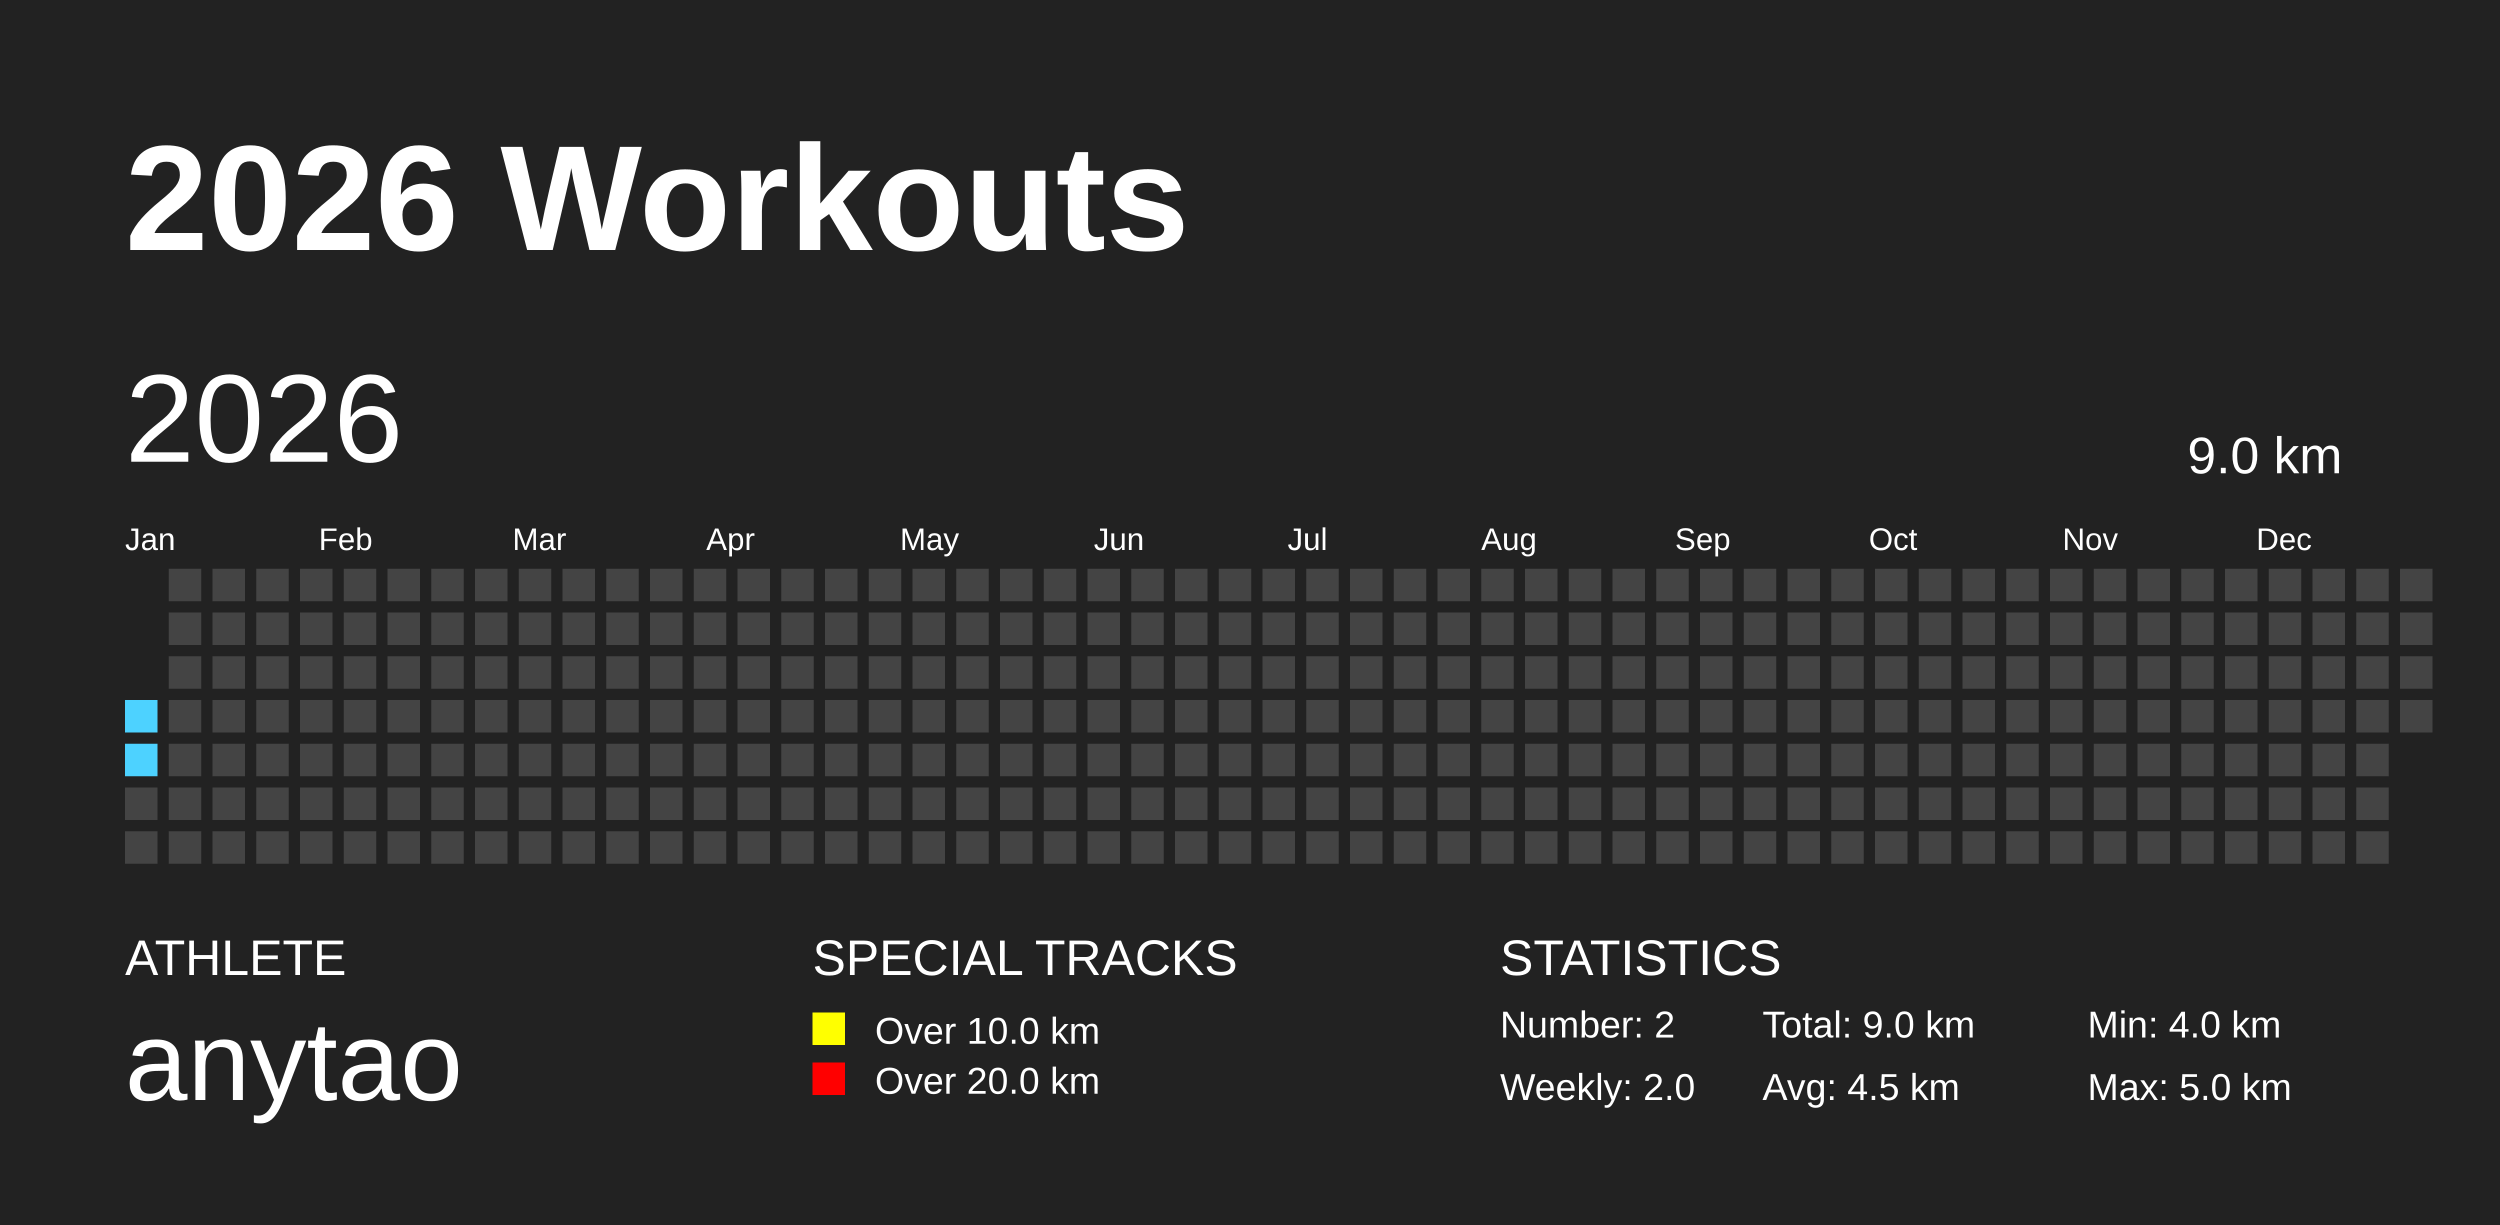
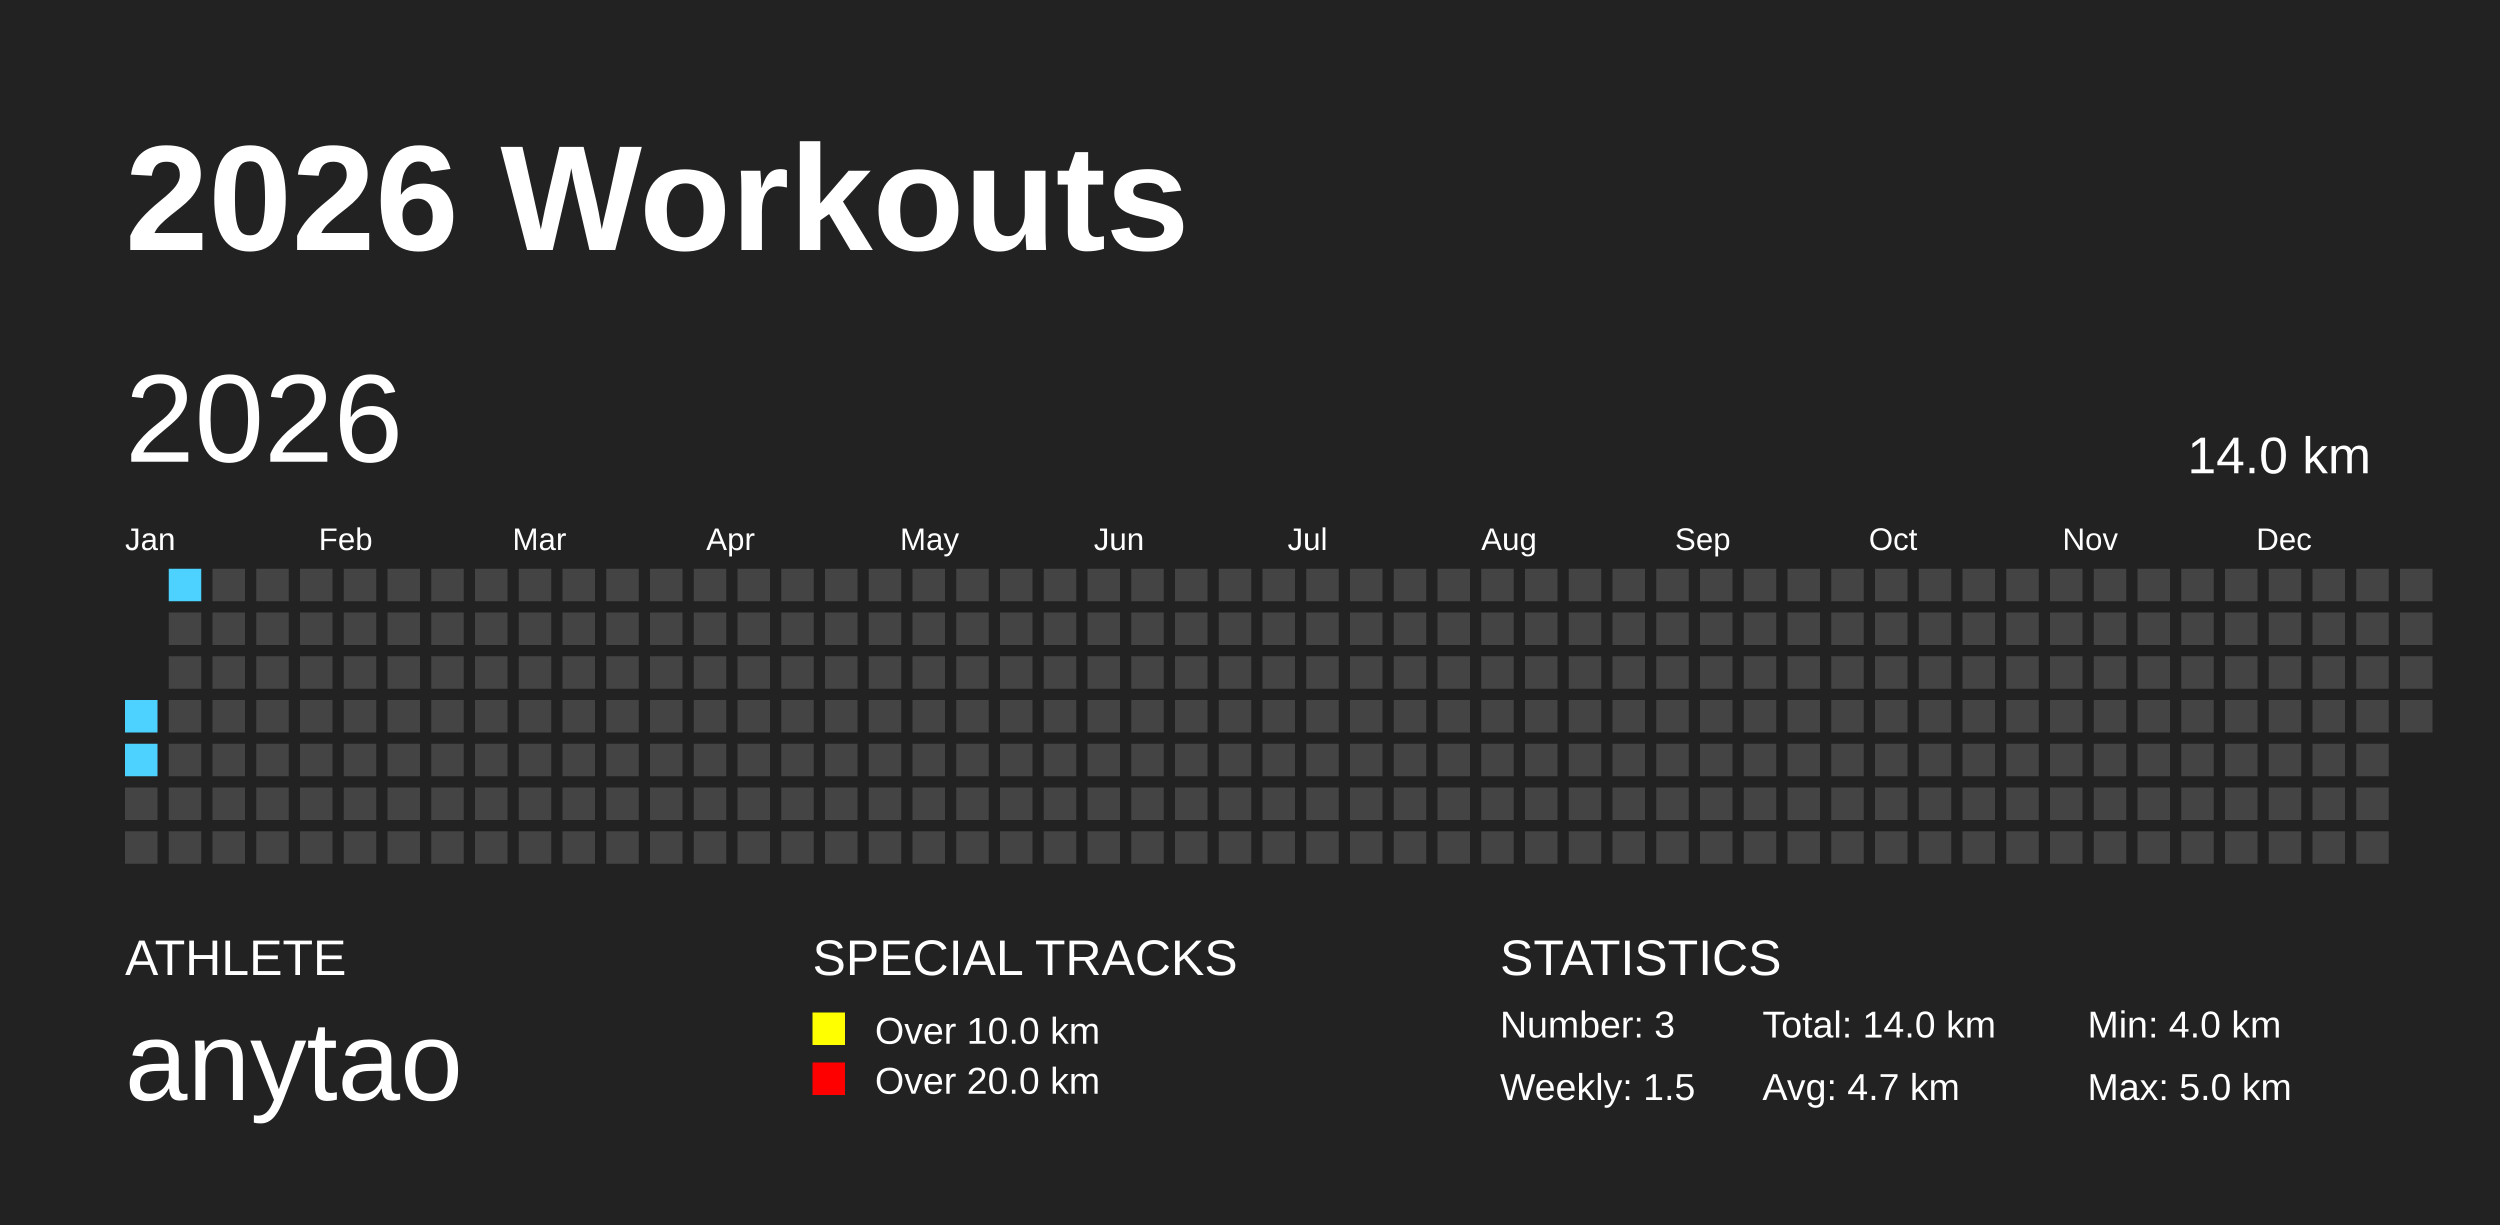
<svg xmlns="http://www.w3.org/2000/svg" baseProfile="full" height="98mm" version="1.1" viewBox="0,0,200,98" width="200mm">
  <defs />
  <rect fill="#222222" height="98" width="200" x="0" y="0" />
  <text fill="#FFFFFF" style="font-size:12px; font-family:Arial; font-weight:bold;" x="10" y="20">2026 Workouts</text>
  <text fill="#FFFFFF" style="font-size:4px; font-family:Arial" x="10" y="78">ATHLETE</text>
  <text fill="#FFFFFF" style="font-size:9px; font-family:Arial" x="10" y="88">anytao</text>
  <text fill="#FFFFFF" style="font-size:4px; font-family:Arial" x="65" y="78">SPECIAL TRACKS</text>
  <rect fill="yellow" height="2.6" width="2.6" x="65" y="81" />
  <text fill="#FFFFFF" style="font-size:3px; font-family:Arial" x="70" y="83.5">Over 10.0 km</text>
  <rect fill="red" height="2.6" width="2.6" x="65" y="85" />
  <text fill="#FFFFFF" style="font-size:3px; font-family:Arial" x="70" y="87.5">Over 20.0 km</text>
  <text fill="#FFFFFF" style="font-size:4px; font-family:Arial" x="120" y="78">STATISTICS</text>
-   <text fill="#FFFFFF" style="font-size:3px; font-family:Arial" x="120" y="83">Number: 2</text>
-   <text fill="#FFFFFF" style="font-size:3px; font-family:Arial" x="120" y="88">Weekly: 2.0</text>
-   <text fill="#FFFFFF" style="font-size:3px; font-family:Arial" x="141" y="83">Total: 9.0 km</text>
-   <text fill="#FFFFFF" style="font-size:3px; font-family:Arial" x="141" y="88">Avg: 4.5 km</text>
+   <text fill="#FFFFFF" style="font-size:3px; font-family:Arial" x="120" y="83">Number: 3</text>
+   <text fill="#FFFFFF" style="font-size:3px; font-family:Arial" x="120" y="88">Weekly: 1.5</text>
+   <text fill="#FFFFFF" style="font-size:3px; font-family:Arial" x="141" y="83">Total: 14.0 km</text>
+   <text fill="#FFFFFF" style="font-size:3px; font-family:Arial" x="141" y="88">Avg: 4.7 km</text>
  <text fill="#FFFFFF" style="font-size:3px; font-family:Arial" x="167" y="83">Min: 4.0 km</text>
  <text fill="#FFFFFF" style="font-size:3px; font-family:Arial" x="167" y="88">Max: 5.0 km</text>
  <text dominant-baseline="hanging" fill="#FFFFFF" style="font-size:10.0px; font-family:Arial;" x="10" y="30">2026</text>
-   <text dominant-baseline="hanging" fill="#FFFFFF" style="font-size:4.125px; font-family:Arial;" x="175" y="35">9.0 km</text>
+   <text dominant-baseline="hanging" fill="#FFFFFF" style="font-size:4.125px; font-family:Arial;" x="175" y="35">14.0 km</text>
  <text fill="#FFFFFF" style="font-size:2.5px; font-family:Arial" x="10.0" y="44">Jan</text>
  <text fill="#FFFFFF" style="font-size:2.5px; font-family:Arial" x="25.5" y="44">Feb</text>
  <text fill="#FFFFFF" style="font-size:2.5px; font-family:Arial" x="41.0" y="44">Mar</text>
  <text fill="#FFFFFF" style="font-size:2.5px; font-family:Arial" x="56.5" y="44">Apr</text>
  <text fill="#FFFFFF" style="font-size:2.5px; font-family:Arial" x="72.0" y="44">May</text>
  <text fill="#FFFFFF" style="font-size:2.5px; font-family:Arial" x="87.5" y="44">Jun</text>
  <text fill="#FFFFFF" style="font-size:2.5px; font-family:Arial" x="103.0" y="44">Jul</text>
  <text fill="#FFFFFF" style="font-size:2.5px; font-family:Arial" x="118.5" y="44">Aug</text>
  <text fill="#FFFFFF" style="font-size:2.5px; font-family:Arial" x="134.0" y="44">Sep</text>
  <text fill="#FFFFFF" style="font-size:2.5px; font-family:Arial" x="149.5" y="44">Oct</text>
  <text fill="#FFFFFF" style="font-size:2.5px; font-family:Arial" x="165.0" y="44">Nov</text>
  <text fill="#FFFFFF" style="font-size:2.5px; font-family:Arial" x="180.5" y="44">Dec</text>
  <rect fill="#4DD2FF" height="2.6" width="2.6" x="10.0" y="56.0" />
  <rect fill="#4DD2FF" height="2.6" width="2.6" x="10.0" y="59.5" />
  <rect fill="#444444" height="2.6" width="2.6" x="10.0" y="63.0" />
  <rect fill="#444444" height="2.6" width="2.6" x="10.0" y="66.5" />
-   <rect fill="#444444" height="2.6" width="2.6" x="13.5" y="45.5" />
+   <rect fill="#4DD2FF" height="2.6" width="2.6" x="13.5" y="45.5" />
  <rect fill="#444444" height="2.6" width="2.6" x="13.5" y="49.0" />
  <rect fill="#444444" height="2.6" width="2.6" x="13.5" y="52.5" />
  <rect fill="#444444" height="2.6" width="2.6" x="13.5" y="56.0" />
  <rect fill="#444444" height="2.6" width="2.6" x="13.5" y="59.5" />
  <rect fill="#444444" height="2.6" width="2.6" x="13.5" y="63.0" />
  <rect fill="#444444" height="2.6" width="2.6" x="13.5" y="66.5" />
  <rect fill="#444444" height="2.6" width="2.6" x="17.0" y="45.5" />
  <rect fill="#444444" height="2.6" width="2.6" x="17.0" y="49.0" />
  <rect fill="#444444" height="2.6" width="2.6" x="17.0" y="52.5" />
  <rect fill="#444444" height="2.6" width="2.6" x="17.0" y="56.0" />
  <rect fill="#444444" height="2.6" width="2.6" x="17.0" y="59.5" />
  <rect fill="#444444" height="2.6" width="2.6" x="17.0" y="63.0" />
  <rect fill="#444444" height="2.6" width="2.6" x="17.0" y="66.5" />
  <rect fill="#444444" height="2.6" width="2.6" x="20.5" y="45.5" />
  <rect fill="#444444" height="2.6" width="2.6" x="20.5" y="49.0" />
  <rect fill="#444444" height="2.6" width="2.6" x="20.5" y="52.5" />
  <rect fill="#444444" height="2.6" width="2.6" x="20.5" y="56.0" />
  <rect fill="#444444" height="2.6" width="2.6" x="20.5" y="59.5" />
  <rect fill="#444444" height="2.6" width="2.6" x="20.5" y="63.0" />
  <rect fill="#444444" height="2.6" width="2.6" x="20.5" y="66.5" />
  <rect fill="#444444" height="2.6" width="2.6" x="24.0" y="45.5" />
  <rect fill="#444444" height="2.6" width="2.6" x="24.0" y="49.0" />
  <rect fill="#444444" height="2.6" width="2.6" x="24.0" y="52.5" />
  <rect fill="#444444" height="2.6" width="2.6" x="24.0" y="56.0" />
  <rect fill="#444444" height="2.6" width="2.6" x="24.0" y="59.5" />
  <rect fill="#444444" height="2.6" width="2.6" x="24.0" y="63.0" />
  <rect fill="#444444" height="2.6" width="2.6" x="24.0" y="66.5" />
  <rect fill="#444444" height="2.6" width="2.6" x="27.5" y="45.5" />
  <rect fill="#444444" height="2.6" width="2.6" x="27.5" y="49.0" />
  <rect fill="#444444" height="2.6" width="2.6" x="27.5" y="52.5" />
  <rect fill="#444444" height="2.6" width="2.6" x="27.5" y="56.0" />
  <rect fill="#444444" height="2.6" width="2.6" x="27.5" y="59.5" />
  <rect fill="#444444" height="2.6" width="2.6" x="27.5" y="63.0" />
  <rect fill="#444444" height="2.6" width="2.6" x="27.5" y="66.5" />
  <rect fill="#444444" height="2.6" width="2.6" x="31.0" y="45.5" />
  <rect fill="#444444" height="2.6" width="2.6" x="31.0" y="49.0" />
  <rect fill="#444444" height="2.6" width="2.6" x="31.0" y="52.5" />
  <rect fill="#444444" height="2.6" width="2.6" x="31.0" y="56.0" />
  <rect fill="#444444" height="2.6" width="2.6" x="31.0" y="59.5" />
  <rect fill="#444444" height="2.6" width="2.6" x="31.0" y="63.0" />
  <rect fill="#444444" height="2.6" width="2.6" x="31.0" y="66.5" />
  <rect fill="#444444" height="2.6" width="2.6" x="34.5" y="45.5" />
  <rect fill="#444444" height="2.6" width="2.6" x="34.5" y="49.0" />
  <rect fill="#444444" height="2.6" width="2.6" x="34.5" y="52.5" />
  <rect fill="#444444" height="2.6" width="2.6" x="34.5" y="56.0" />
  <rect fill="#444444" height="2.6" width="2.6" x="34.5" y="59.5" />
  <rect fill="#444444" height="2.6" width="2.6" x="34.5" y="63.0" />
  <rect fill="#444444" height="2.6" width="2.6" x="34.5" y="66.5" />
  <rect fill="#444444" height="2.6" width="2.6" x="38.0" y="45.5" />
  <rect fill="#444444" height="2.6" width="2.6" x="38.0" y="49.0" />
  <rect fill="#444444" height="2.6" width="2.6" x="38.0" y="52.5" />
  <rect fill="#444444" height="2.6" width="2.6" x="38.0" y="56.0" />
  <rect fill="#444444" height="2.6" width="2.6" x="38.0" y="59.5" />
  <rect fill="#444444" height="2.6" width="2.6" x="38.0" y="63.0" />
  <rect fill="#444444" height="2.6" width="2.6" x="38.0" y="66.5" />
  <rect fill="#444444" height="2.6" width="2.6" x="41.5" y="45.5" />
  <rect fill="#444444" height="2.6" width="2.6" x="41.5" y="49.0" />
  <rect fill="#444444" height="2.6" width="2.6" x="41.5" y="52.5" />
  <rect fill="#444444" height="2.6" width="2.6" x="41.5" y="56.0" />
  <rect fill="#444444" height="2.6" width="2.6" x="41.5" y="59.5" />
  <rect fill="#444444" height="2.6" width="2.6" x="41.5" y="63.0" />
  <rect fill="#444444" height="2.6" width="2.6" x="41.5" y="66.5" />
  <rect fill="#444444" height="2.6" width="2.6" x="45.0" y="45.5" />
  <rect fill="#444444" height="2.6" width="2.6" x="45.0" y="49.0" />
  <rect fill="#444444" height="2.6" width="2.6" x="45.0" y="52.5" />
  <rect fill="#444444" height="2.6" width="2.6" x="45.0" y="56.0" />
  <rect fill="#444444" height="2.6" width="2.6" x="45.0" y="59.5" />
  <rect fill="#444444" height="2.6" width="2.6" x="45.0" y="63.0" />
  <rect fill="#444444" height="2.6" width="2.6" x="45.0" y="66.5" />
  <rect fill="#444444" height="2.6" width="2.6" x="48.5" y="45.5" />
  <rect fill="#444444" height="2.6" width="2.6" x="48.5" y="49.0" />
  <rect fill="#444444" height="2.6" width="2.6" x="48.5" y="52.5" />
  <rect fill="#444444" height="2.6" width="2.6" x="48.5" y="56.0" />
  <rect fill="#444444" height="2.6" width="2.6" x="48.5" y="59.5" />
  <rect fill="#444444" height="2.6" width="2.6" x="48.5" y="63.0" />
  <rect fill="#444444" height="2.6" width="2.6" x="48.5" y="66.5" />
  <rect fill="#444444" height="2.6" width="2.6" x="52.0" y="45.5" />
  <rect fill="#444444" height="2.6" width="2.6" x="52.0" y="49.0" />
  <rect fill="#444444" height="2.6" width="2.6" x="52.0" y="52.5" />
  <rect fill="#444444" height="2.6" width="2.6" x="52.0" y="56.0" />
  <rect fill="#444444" height="2.6" width="2.6" x="52.0" y="59.5" />
  <rect fill="#444444" height="2.6" width="2.6" x="52.0" y="63.0" />
  <rect fill="#444444" height="2.6" width="2.6" x="52.0" y="66.5" />
  <rect fill="#444444" height="2.6" width="2.6" x="55.5" y="45.5" />
  <rect fill="#444444" height="2.6" width="2.6" x="55.5" y="49.0" />
  <rect fill="#444444" height="2.6" width="2.6" x="55.5" y="52.5" />
  <rect fill="#444444" height="2.6" width="2.6" x="55.5" y="56.0" />
  <rect fill="#444444" height="2.6" width="2.6" x="55.5" y="59.5" />
  <rect fill="#444444" height="2.6" width="2.6" x="55.5" y="63.0" />
  <rect fill="#444444" height="2.6" width="2.6" x="55.5" y="66.5" />
  <rect fill="#444444" height="2.6" width="2.6" x="59.0" y="45.5" />
  <rect fill="#444444" height="2.6" width="2.6" x="59.0" y="49.0" />
  <rect fill="#444444" height="2.6" width="2.6" x="59.0" y="52.5" />
  <rect fill="#444444" height="2.6" width="2.6" x="59.0" y="56.0" />
  <rect fill="#444444" height="2.6" width="2.6" x="59.0" y="59.5" />
  <rect fill="#444444" height="2.6" width="2.6" x="59.0" y="63.0" />
  <rect fill="#444444" height="2.6" width="2.6" x="59.0" y="66.5" />
  <rect fill="#444444" height="2.6" width="2.6" x="62.5" y="45.5" />
  <rect fill="#444444" height="2.6" width="2.6" x="62.5" y="49.0" />
  <rect fill="#444444" height="2.6" width="2.6" x="62.5" y="52.5" />
  <rect fill="#444444" height="2.6" width="2.6" x="62.5" y="56.0" />
  <rect fill="#444444" height="2.6" width="2.6" x="62.5" y="59.5" />
  <rect fill="#444444" height="2.6" width="2.6" x="62.5" y="63.0" />
  <rect fill="#444444" height="2.6" width="2.6" x="62.5" y="66.5" />
  <rect fill="#444444" height="2.6" width="2.6" x="66.0" y="45.5" />
  <rect fill="#444444" height="2.6" width="2.6" x="66.0" y="49.0" />
  <rect fill="#444444" height="2.6" width="2.6" x="66.0" y="52.5" />
  <rect fill="#444444" height="2.6" width="2.6" x="66.0" y="56.0" />
  <rect fill="#444444" height="2.6" width="2.6" x="66.0" y="59.5" />
  <rect fill="#444444" height="2.6" width="2.6" x="66.0" y="63.0" />
  <rect fill="#444444" height="2.6" width="2.6" x="66.0" y="66.5" />
  <rect fill="#444444" height="2.6" width="2.6" x="69.5" y="45.5" />
  <rect fill="#444444" height="2.6" width="2.6" x="69.5" y="49.0" />
  <rect fill="#444444" height="2.6" width="2.6" x="69.5" y="52.5" />
  <rect fill="#444444" height="2.6" width="2.6" x="69.5" y="56.0" />
  <rect fill="#444444" height="2.6" width="2.6" x="69.5" y="59.5" />
  <rect fill="#444444" height="2.6" width="2.6" x="69.5" y="63.0" />
  <rect fill="#444444" height="2.6" width="2.6" x="69.5" y="66.5" />
  <rect fill="#444444" height="2.6" width="2.6" x="73.0" y="45.5" />
  <rect fill="#444444" height="2.6" width="2.6" x="73.0" y="49.0" />
  <rect fill="#444444" height="2.6" width="2.6" x="73.0" y="52.5" />
  <rect fill="#444444" height="2.6" width="2.6" x="73.0" y="56.0" />
  <rect fill="#444444" height="2.6" width="2.6" x="73.0" y="59.5" />
  <rect fill="#444444" height="2.6" width="2.6" x="73.0" y="63.0" />
  <rect fill="#444444" height="2.6" width="2.6" x="73.0" y="66.5" />
  <rect fill="#444444" height="2.6" width="2.6" x="76.5" y="45.5" />
  <rect fill="#444444" height="2.6" width="2.6" x="76.5" y="49.0" />
  <rect fill="#444444" height="2.6" width="2.6" x="76.5" y="52.5" />
  <rect fill="#444444" height="2.6" width="2.6" x="76.5" y="56.0" />
  <rect fill="#444444" height="2.6" width="2.6" x="76.5" y="59.5" />
  <rect fill="#444444" height="2.6" width="2.6" x="76.5" y="63.0" />
  <rect fill="#444444" height="2.6" width="2.6" x="76.5" y="66.5" />
  <rect fill="#444444" height="2.6" width="2.6" x="80.0" y="45.5" />
  <rect fill="#444444" height="2.6" width="2.6" x="80.0" y="49.0" />
  <rect fill="#444444" height="2.6" width="2.6" x="80.0" y="52.5" />
  <rect fill="#444444" height="2.6" width="2.6" x="80.0" y="56.0" />
  <rect fill="#444444" height="2.6" width="2.6" x="80.0" y="59.5" />
  <rect fill="#444444" height="2.6" width="2.6" x="80.0" y="63.0" />
  <rect fill="#444444" height="2.6" width="2.6" x="80.0" y="66.5" />
  <rect fill="#444444" height="2.6" width="2.6" x="83.5" y="45.5" />
  <rect fill="#444444" height="2.6" width="2.6" x="83.5" y="49.0" />
  <rect fill="#444444" height="2.6" width="2.6" x="83.5" y="52.5" />
  <rect fill="#444444" height="2.6" width="2.6" x="83.5" y="56.0" />
  <rect fill="#444444" height="2.6" width="2.6" x="83.5" y="59.5" />
  <rect fill="#444444" height="2.6" width="2.6" x="83.5" y="63.0" />
  <rect fill="#444444" height="2.6" width="2.6" x="83.5" y="66.5" />
  <rect fill="#444444" height="2.6" width="2.6" x="87.0" y="45.5" />
  <rect fill="#444444" height="2.6" width="2.6" x="87.0" y="49.0" />
  <rect fill="#444444" height="2.6" width="2.6" x="87.0" y="52.5" />
  <rect fill="#444444" height="2.6" width="2.6" x="87.0" y="56.0" />
  <rect fill="#444444" height="2.6" width="2.6" x="87.0" y="59.5" />
  <rect fill="#444444" height="2.6" width="2.6" x="87.0" y="63.0" />
  <rect fill="#444444" height="2.6" width="2.6" x="87.0" y="66.5" />
  <rect fill="#444444" height="2.6" width="2.6" x="90.5" y="45.5" />
  <rect fill="#444444" height="2.6" width="2.6" x="90.5" y="49.0" />
  <rect fill="#444444" height="2.6" width="2.6" x="90.5" y="52.5" />
  <rect fill="#444444" height="2.6" width="2.6" x="90.5" y="56.0" />
  <rect fill="#444444" height="2.6" width="2.6" x="90.5" y="59.5" />
  <rect fill="#444444" height="2.6" width="2.6" x="90.5" y="63.0" />
  <rect fill="#444444" height="2.6" width="2.6" x="90.5" y="66.5" />
  <rect fill="#444444" height="2.6" width="2.6" x="94.0" y="45.5" />
  <rect fill="#444444" height="2.6" width="2.6" x="94.0" y="49.0" />
  <rect fill="#444444" height="2.6" width="2.6" x="94.0" y="52.5" />
  <rect fill="#444444" height="2.6" width="2.6" x="94.0" y="56.0" />
  <rect fill="#444444" height="2.6" width="2.6" x="94.0" y="59.5" />
  <rect fill="#444444" height="2.6" width="2.6" x="94.0" y="63.0" />
  <rect fill="#444444" height="2.6" width="2.6" x="94.0" y="66.5" />
  <rect fill="#444444" height="2.6" width="2.6" x="97.5" y="45.5" />
  <rect fill="#444444" height="2.6" width="2.6" x="97.5" y="49.0" />
  <rect fill="#444444" height="2.6" width="2.6" x="97.5" y="52.5" />
  <rect fill="#444444" height="2.6" width="2.6" x="97.5" y="56.0" />
  <rect fill="#444444" height="2.6" width="2.6" x="97.5" y="59.5" />
  <rect fill="#444444" height="2.6" width="2.6" x="97.5" y="63.0" />
  <rect fill="#444444" height="2.6" width="2.6" x="97.5" y="66.5" />
  <rect fill="#444444" height="2.6" width="2.6" x="101.0" y="45.5" />
  <rect fill="#444444" height="2.6" width="2.6" x="101.0" y="49.0" />
  <rect fill="#444444" height="2.6" width="2.6" x="101.0" y="52.5" />
  <rect fill="#444444" height="2.6" width="2.6" x="101.0" y="56.0" />
  <rect fill="#444444" height="2.6" width="2.6" x="101.0" y="59.5" />
  <rect fill="#444444" height="2.6" width="2.6" x="101.0" y="63.0" />
  <rect fill="#444444" height="2.6" width="2.6" x="101.0" y="66.5" />
  <rect fill="#444444" height="2.6" width="2.6" x="104.5" y="45.5" />
  <rect fill="#444444" height="2.6" width="2.6" x="104.5" y="49.0" />
  <rect fill="#444444" height="2.6" width="2.6" x="104.5" y="52.5" />
  <rect fill="#444444" height="2.6" width="2.6" x="104.5" y="56.0" />
  <rect fill="#444444" height="2.6" width="2.6" x="104.5" y="59.5" />
  <rect fill="#444444" height="2.6" width="2.6" x="104.5" y="63.0" />
  <rect fill="#444444" height="2.6" width="2.6" x="104.5" y="66.5" />
  <rect fill="#444444" height="2.6" width="2.6" x="108.0" y="45.5" />
  <rect fill="#444444" height="2.6" width="2.6" x="108.0" y="49.0" />
  <rect fill="#444444" height="2.6" width="2.6" x="108.0" y="52.5" />
  <rect fill="#444444" height="2.6" width="2.6" x="108.0" y="56.0" />
  <rect fill="#444444" height="2.6" width="2.6" x="108.0" y="59.5" />
  <rect fill="#444444" height="2.6" width="2.6" x="108.0" y="63.0" />
  <rect fill="#444444" height="2.6" width="2.6" x="108.0" y="66.5" />
  <rect fill="#444444" height="2.6" width="2.6" x="111.5" y="45.5" />
  <rect fill="#444444" height="2.6" width="2.6" x="111.5" y="49.0" />
  <rect fill="#444444" height="2.6" width="2.6" x="111.5" y="52.5" />
  <rect fill="#444444" height="2.6" width="2.6" x="111.5" y="56.0" />
  <rect fill="#444444" height="2.6" width="2.6" x="111.5" y="59.5" />
  <rect fill="#444444" height="2.6" width="2.6" x="111.5" y="63.0" />
  <rect fill="#444444" height="2.6" width="2.6" x="111.5" y="66.5" />
  <rect fill="#444444" height="2.6" width="2.6" x="115.0" y="45.5" />
  <rect fill="#444444" height="2.6" width="2.6" x="115.0" y="49.0" />
  <rect fill="#444444" height="2.6" width="2.6" x="115.0" y="52.5" />
  <rect fill="#444444" height="2.6" width="2.6" x="115.0" y="56.0" />
  <rect fill="#444444" height="2.6" width="2.6" x="115.0" y="59.5" />
  <rect fill="#444444" height="2.6" width="2.6" x="115.0" y="63.0" />
  <rect fill="#444444" height="2.6" width="2.6" x="115.0" y="66.5" />
  <rect fill="#444444" height="2.6" width="2.6" x="118.5" y="45.5" />
  <rect fill="#444444" height="2.6" width="2.6" x="118.5" y="49.0" />
  <rect fill="#444444" height="2.6" width="2.6" x="118.5" y="52.5" />
  <rect fill="#444444" height="2.6" width="2.6" x="118.5" y="56.0" />
  <rect fill="#444444" height="2.6" width="2.6" x="118.5" y="59.5" />
  <rect fill="#444444" height="2.6" width="2.6" x="118.5" y="63.0" />
  <rect fill="#444444" height="2.6" width="2.6" x="118.5" y="66.5" />
  <rect fill="#444444" height="2.6" width="2.6" x="122.0" y="45.5" />
  <rect fill="#444444" height="2.6" width="2.6" x="122.0" y="49.0" />
  <rect fill="#444444" height="2.6" width="2.6" x="122.0" y="52.5" />
  <rect fill="#444444" height="2.6" width="2.6" x="122.0" y="56.0" />
  <rect fill="#444444" height="2.6" width="2.6" x="122.0" y="59.5" />
  <rect fill="#444444" height="2.6" width="2.6" x="122.0" y="63.0" />
  <rect fill="#444444" height="2.6" width="2.6" x="122.0" y="66.5" />
  <rect fill="#444444" height="2.6" width="2.6" x="125.5" y="45.5" />
  <rect fill="#444444" height="2.6" width="2.6" x="125.5" y="49.0" />
  <rect fill="#444444" height="2.6" width="2.6" x="125.5" y="52.5" />
  <rect fill="#444444" height="2.6" width="2.6" x="125.5" y="56.0" />
  <rect fill="#444444" height="2.6" width="2.6" x="125.5" y="59.5" />
  <rect fill="#444444" height="2.6" width="2.6" x="125.5" y="63.0" />
  <rect fill="#444444" height="2.6" width="2.6" x="125.5" y="66.5" />
  <rect fill="#444444" height="2.6" width="2.6" x="129.0" y="45.5" />
  <rect fill="#444444" height="2.6" width="2.6" x="129.0" y="49.0" />
  <rect fill="#444444" height="2.6" width="2.6" x="129.0" y="52.5" />
  <rect fill="#444444" height="2.6" width="2.6" x="129.0" y="56.0" />
  <rect fill="#444444" height="2.6" width="2.6" x="129.0" y="59.5" />
  <rect fill="#444444" height="2.6" width="2.6" x="129.0" y="63.0" />
  <rect fill="#444444" height="2.6" width="2.6" x="129.0" y="66.5" />
  <rect fill="#444444" height="2.6" width="2.6" x="132.5" y="45.5" />
  <rect fill="#444444" height="2.6" width="2.6" x="132.5" y="49.0" />
  <rect fill="#444444" height="2.6" width="2.6" x="132.5" y="52.5" />
  <rect fill="#444444" height="2.6" width="2.6" x="132.5" y="56.0" />
  <rect fill="#444444" height="2.6" width="2.6" x="132.5" y="59.5" />
  <rect fill="#444444" height="2.6" width="2.6" x="132.5" y="63.0" />
  <rect fill="#444444" height="2.6" width="2.6" x="132.5" y="66.5" />
  <rect fill="#444444" height="2.6" width="2.6" x="136.0" y="45.5" />
  <rect fill="#444444" height="2.6" width="2.6" x="136.0" y="49.0" />
  <rect fill="#444444" height="2.6" width="2.6" x="136.0" y="52.5" />
  <rect fill="#444444" height="2.6" width="2.6" x="136.0" y="56.0" />
  <rect fill="#444444" height="2.6" width="2.6" x="136.0" y="59.5" />
  <rect fill="#444444" height="2.6" width="2.6" x="136.0" y="63.0" />
  <rect fill="#444444" height="2.6" width="2.6" x="136.0" y="66.5" />
  <rect fill="#444444" height="2.6" width="2.6" x="139.5" y="45.5" />
  <rect fill="#444444" height="2.6" width="2.6" x="139.5" y="49.0" />
  <rect fill="#444444" height="2.6" width="2.6" x="139.5" y="52.5" />
  <rect fill="#444444" height="2.6" width="2.6" x="139.5" y="56.0" />
  <rect fill="#444444" height="2.6" width="2.6" x="139.5" y="59.5" />
  <rect fill="#444444" height="2.6" width="2.6" x="139.5" y="63.0" />
  <rect fill="#444444" height="2.6" width="2.6" x="139.5" y="66.5" />
  <rect fill="#444444" height="2.6" width="2.6" x="143.0" y="45.5" />
  <rect fill="#444444" height="2.6" width="2.6" x="143.0" y="49.0" />
  <rect fill="#444444" height="2.6" width="2.6" x="143.0" y="52.5" />
  <rect fill="#444444" height="2.6" width="2.6" x="143.0" y="56.0" />
  <rect fill="#444444" height="2.6" width="2.6" x="143.0" y="59.5" />
  <rect fill="#444444" height="2.6" width="2.6" x="143.0" y="63.0" />
  <rect fill="#444444" height="2.6" width="2.6" x="143.0" y="66.5" />
  <rect fill="#444444" height="2.6" width="2.6" x="146.5" y="45.5" />
  <rect fill="#444444" height="2.6" width="2.6" x="146.5" y="49.0" />
  <rect fill="#444444" height="2.6" width="2.6" x="146.5" y="52.5" />
  <rect fill="#444444" height="2.6" width="2.6" x="146.5" y="56.0" />
  <rect fill="#444444" height="2.6" width="2.6" x="146.5" y="59.5" />
  <rect fill="#444444" height="2.6" width="2.6" x="146.5" y="63.0" />
  <rect fill="#444444" height="2.6" width="2.6" x="146.5" y="66.5" />
  <rect fill="#444444" height="2.6" width="2.6" x="150.0" y="45.5" />
  <rect fill="#444444" height="2.6" width="2.6" x="150.0" y="49.0" />
  <rect fill="#444444" height="2.6" width="2.6" x="150.0" y="52.5" />
  <rect fill="#444444" height="2.6" width="2.6" x="150.0" y="56.0" />
  <rect fill="#444444" height="2.6" width="2.6" x="150.0" y="59.5" />
  <rect fill="#444444" height="2.6" width="2.6" x="150.0" y="63.0" />
  <rect fill="#444444" height="2.6" width="2.6" x="150.0" y="66.5" />
  <rect fill="#444444" height="2.6" width="2.6" x="153.5" y="45.5" />
  <rect fill="#444444" height="2.6" width="2.6" x="153.5" y="49.0" />
  <rect fill="#444444" height="2.6" width="2.6" x="153.5" y="52.5" />
  <rect fill="#444444" height="2.6" width="2.6" x="153.5" y="56.0" />
  <rect fill="#444444" height="2.6" width="2.6" x="153.5" y="59.5" />
  <rect fill="#444444" height="2.6" width="2.6" x="153.5" y="63.0" />
  <rect fill="#444444" height="2.6" width="2.6" x="153.5" y="66.5" />
  <rect fill="#444444" height="2.6" width="2.6" x="157.0" y="45.5" />
  <rect fill="#444444" height="2.6" width="2.6" x="157.0" y="49.0" />
  <rect fill="#444444" height="2.6" width="2.6" x="157.0" y="52.5" />
  <rect fill="#444444" height="2.6" width="2.6" x="157.0" y="56.0" />
  <rect fill="#444444" height="2.6" width="2.6" x="157.0" y="59.5" />
  <rect fill="#444444" height="2.6" width="2.6" x="157.0" y="63.0" />
  <rect fill="#444444" height="2.6" width="2.6" x="157.0" y="66.5" />
  <rect fill="#444444" height="2.6" width="2.6" x="160.5" y="45.5" />
  <rect fill="#444444" height="2.6" width="2.6" x="160.5" y="49.0" />
  <rect fill="#444444" height="2.6" width="2.6" x="160.5" y="52.5" />
  <rect fill="#444444" height="2.6" width="2.6" x="160.5" y="56.0" />
  <rect fill="#444444" height="2.6" width="2.6" x="160.5" y="59.5" />
  <rect fill="#444444" height="2.6" width="2.6" x="160.5" y="63.0" />
  <rect fill="#444444" height="2.6" width="2.6" x="160.5" y="66.5" />
  <rect fill="#444444" height="2.6" width="2.6" x="164.0" y="45.5" />
  <rect fill="#444444" height="2.6" width="2.6" x="164.0" y="49.0" />
  <rect fill="#444444" height="2.6" width="2.6" x="164.0" y="52.5" />
  <rect fill="#444444" height="2.6" width="2.6" x="164.0" y="56.0" />
  <rect fill="#444444" height="2.6" width="2.6" x="164.0" y="59.5" />
  <rect fill="#444444" height="2.6" width="2.6" x="164.0" y="63.0" />
  <rect fill="#444444" height="2.6" width="2.6" x="164.0" y="66.5" />
  <rect fill="#444444" height="2.6" width="2.6" x="167.5" y="45.5" />
  <rect fill="#444444" height="2.6" width="2.6" x="167.5" y="49.0" />
  <rect fill="#444444" height="2.6" width="2.6" x="167.5" y="52.5" />
  <rect fill="#444444" height="2.6" width="2.6" x="167.5" y="56.0" />
  <rect fill="#444444" height="2.6" width="2.6" x="167.5" y="59.5" />
  <rect fill="#444444" height="2.6" width="2.6" x="167.5" y="63.0" />
  <rect fill="#444444" height="2.6" width="2.6" x="167.5" y="66.5" />
  <rect fill="#444444" height="2.6" width="2.6" x="171.0" y="45.5" />
  <rect fill="#444444" height="2.6" width="2.6" x="171.0" y="49.0" />
  <rect fill="#444444" height="2.6" width="2.6" x="171.0" y="52.5" />
  <rect fill="#444444" height="2.6" width="2.6" x="171.0" y="56.0" />
  <rect fill="#444444" height="2.6" width="2.6" x="171.0" y="59.5" />
  <rect fill="#444444" height="2.6" width="2.6" x="171.0" y="63.0" />
  <rect fill="#444444" height="2.6" width="2.6" x="171.0" y="66.5" />
  <rect fill="#444444" height="2.6" width="2.6" x="174.5" y="45.5" />
  <rect fill="#444444" height="2.6" width="2.6" x="174.5" y="49.0" />
  <rect fill="#444444" height="2.6" width="2.6" x="174.5" y="52.5" />
  <rect fill="#444444" height="2.6" width="2.6" x="174.5" y="56.0" />
  <rect fill="#444444" height="2.6" width="2.6" x="174.5" y="59.5" />
  <rect fill="#444444" height="2.6" width="2.6" x="174.5" y="63.0" />
  <rect fill="#444444" height="2.6" width="2.6" x="174.5" y="66.5" />
  <rect fill="#444444" height="2.6" width="2.6" x="178.0" y="45.5" />
  <rect fill="#444444" height="2.6" width="2.6" x="178.0" y="49.0" />
  <rect fill="#444444" height="2.6" width="2.6" x="178.0" y="52.5" />
  <rect fill="#444444" height="2.6" width="2.6" x="178.0" y="56.0" />
  <rect fill="#444444" height="2.6" width="2.6" x="178.0" y="59.5" />
  <rect fill="#444444" height="2.6" width="2.6" x="178.0" y="63.0" />
  <rect fill="#444444" height="2.6" width="2.6" x="178.0" y="66.5" />
  <rect fill="#444444" height="2.6" width="2.6" x="181.5" y="45.5" />
  <rect fill="#444444" height="2.6" width="2.6" x="181.5" y="49.0" />
  <rect fill="#444444" height="2.6" width="2.6" x="181.5" y="52.5" />
  <rect fill="#444444" height="2.6" width="2.6" x="181.5" y="56.0" />
  <rect fill="#444444" height="2.6" width="2.6" x="181.5" y="59.5" />
  <rect fill="#444444" height="2.6" width="2.6" x="181.5" y="63.0" />
  <rect fill="#444444" height="2.6" width="2.6" x="181.5" y="66.5" />
  <rect fill="#444444" height="2.6" width="2.6" x="185.0" y="45.5" />
  <rect fill="#444444" height="2.6" width="2.6" x="185.0" y="49.0" />
  <rect fill="#444444" height="2.6" width="2.6" x="185.0" y="52.5" />
  <rect fill="#444444" height="2.6" width="2.6" x="185.0" y="56.0" />
  <rect fill="#444444" height="2.6" width="2.6" x="185.0" y="59.5" />
  <rect fill="#444444" height="2.6" width="2.6" x="185.0" y="63.0" />
  <rect fill="#444444" height="2.6" width="2.6" x="185.0" y="66.5" />
  <rect fill="#444444" height="2.6" width="2.6" x="188.5" y="45.5" />
  <rect fill="#444444" height="2.6" width="2.6" x="188.5" y="49.0" />
  <rect fill="#444444" height="2.6" width="2.6" x="188.5" y="52.5" />
  <rect fill="#444444" height="2.6" width="2.6" x="188.5" y="56.0" />
  <rect fill="#444444" height="2.6" width="2.6" x="188.5" y="59.5" />
  <rect fill="#444444" height="2.6" width="2.6" x="188.5" y="63.0" />
  <rect fill="#444444" height="2.6" width="2.6" x="188.5" y="66.5" />
  <rect fill="#444444" height="2.6" width="2.6" x="192.0" y="45.5" />
  <rect fill="#444444" height="2.6" width="2.6" x="192.0" y="49.0" />
  <rect fill="#444444" height="2.6" width="2.6" x="192.0" y="52.5" />
  <rect fill="#444444" height="2.6" width="2.6" x="192.0" y="56.0" />
</svg>
